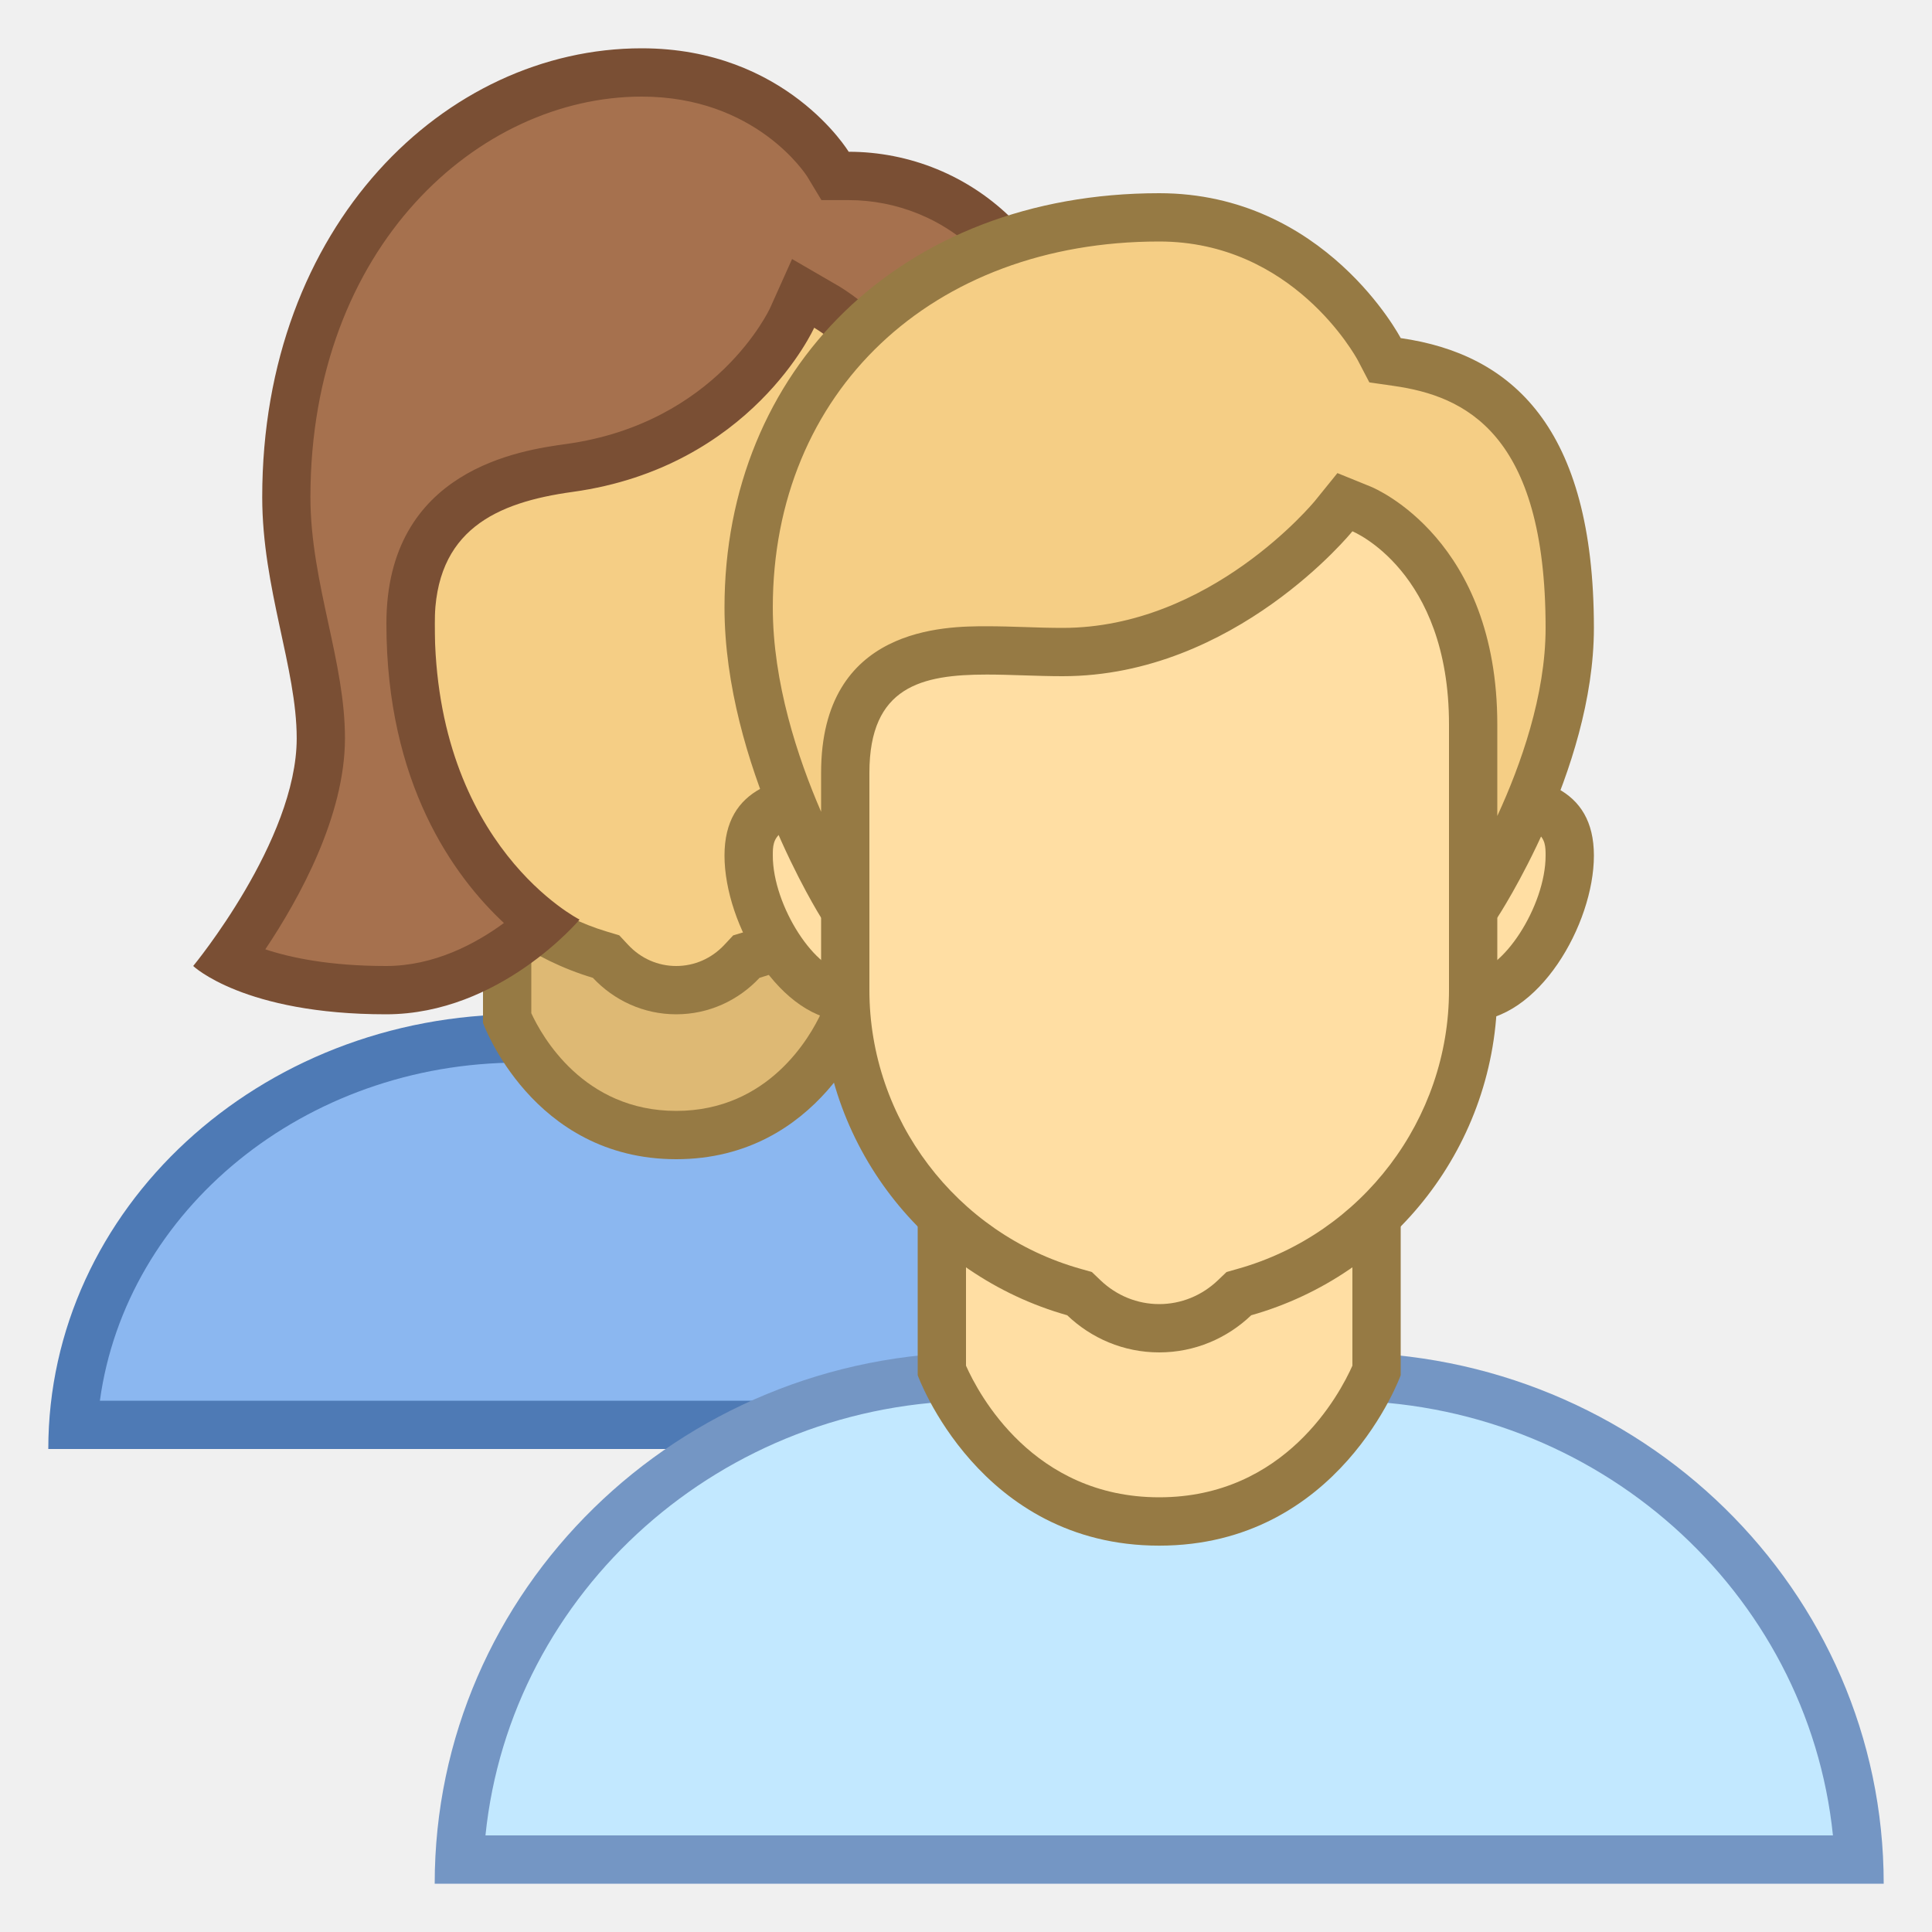
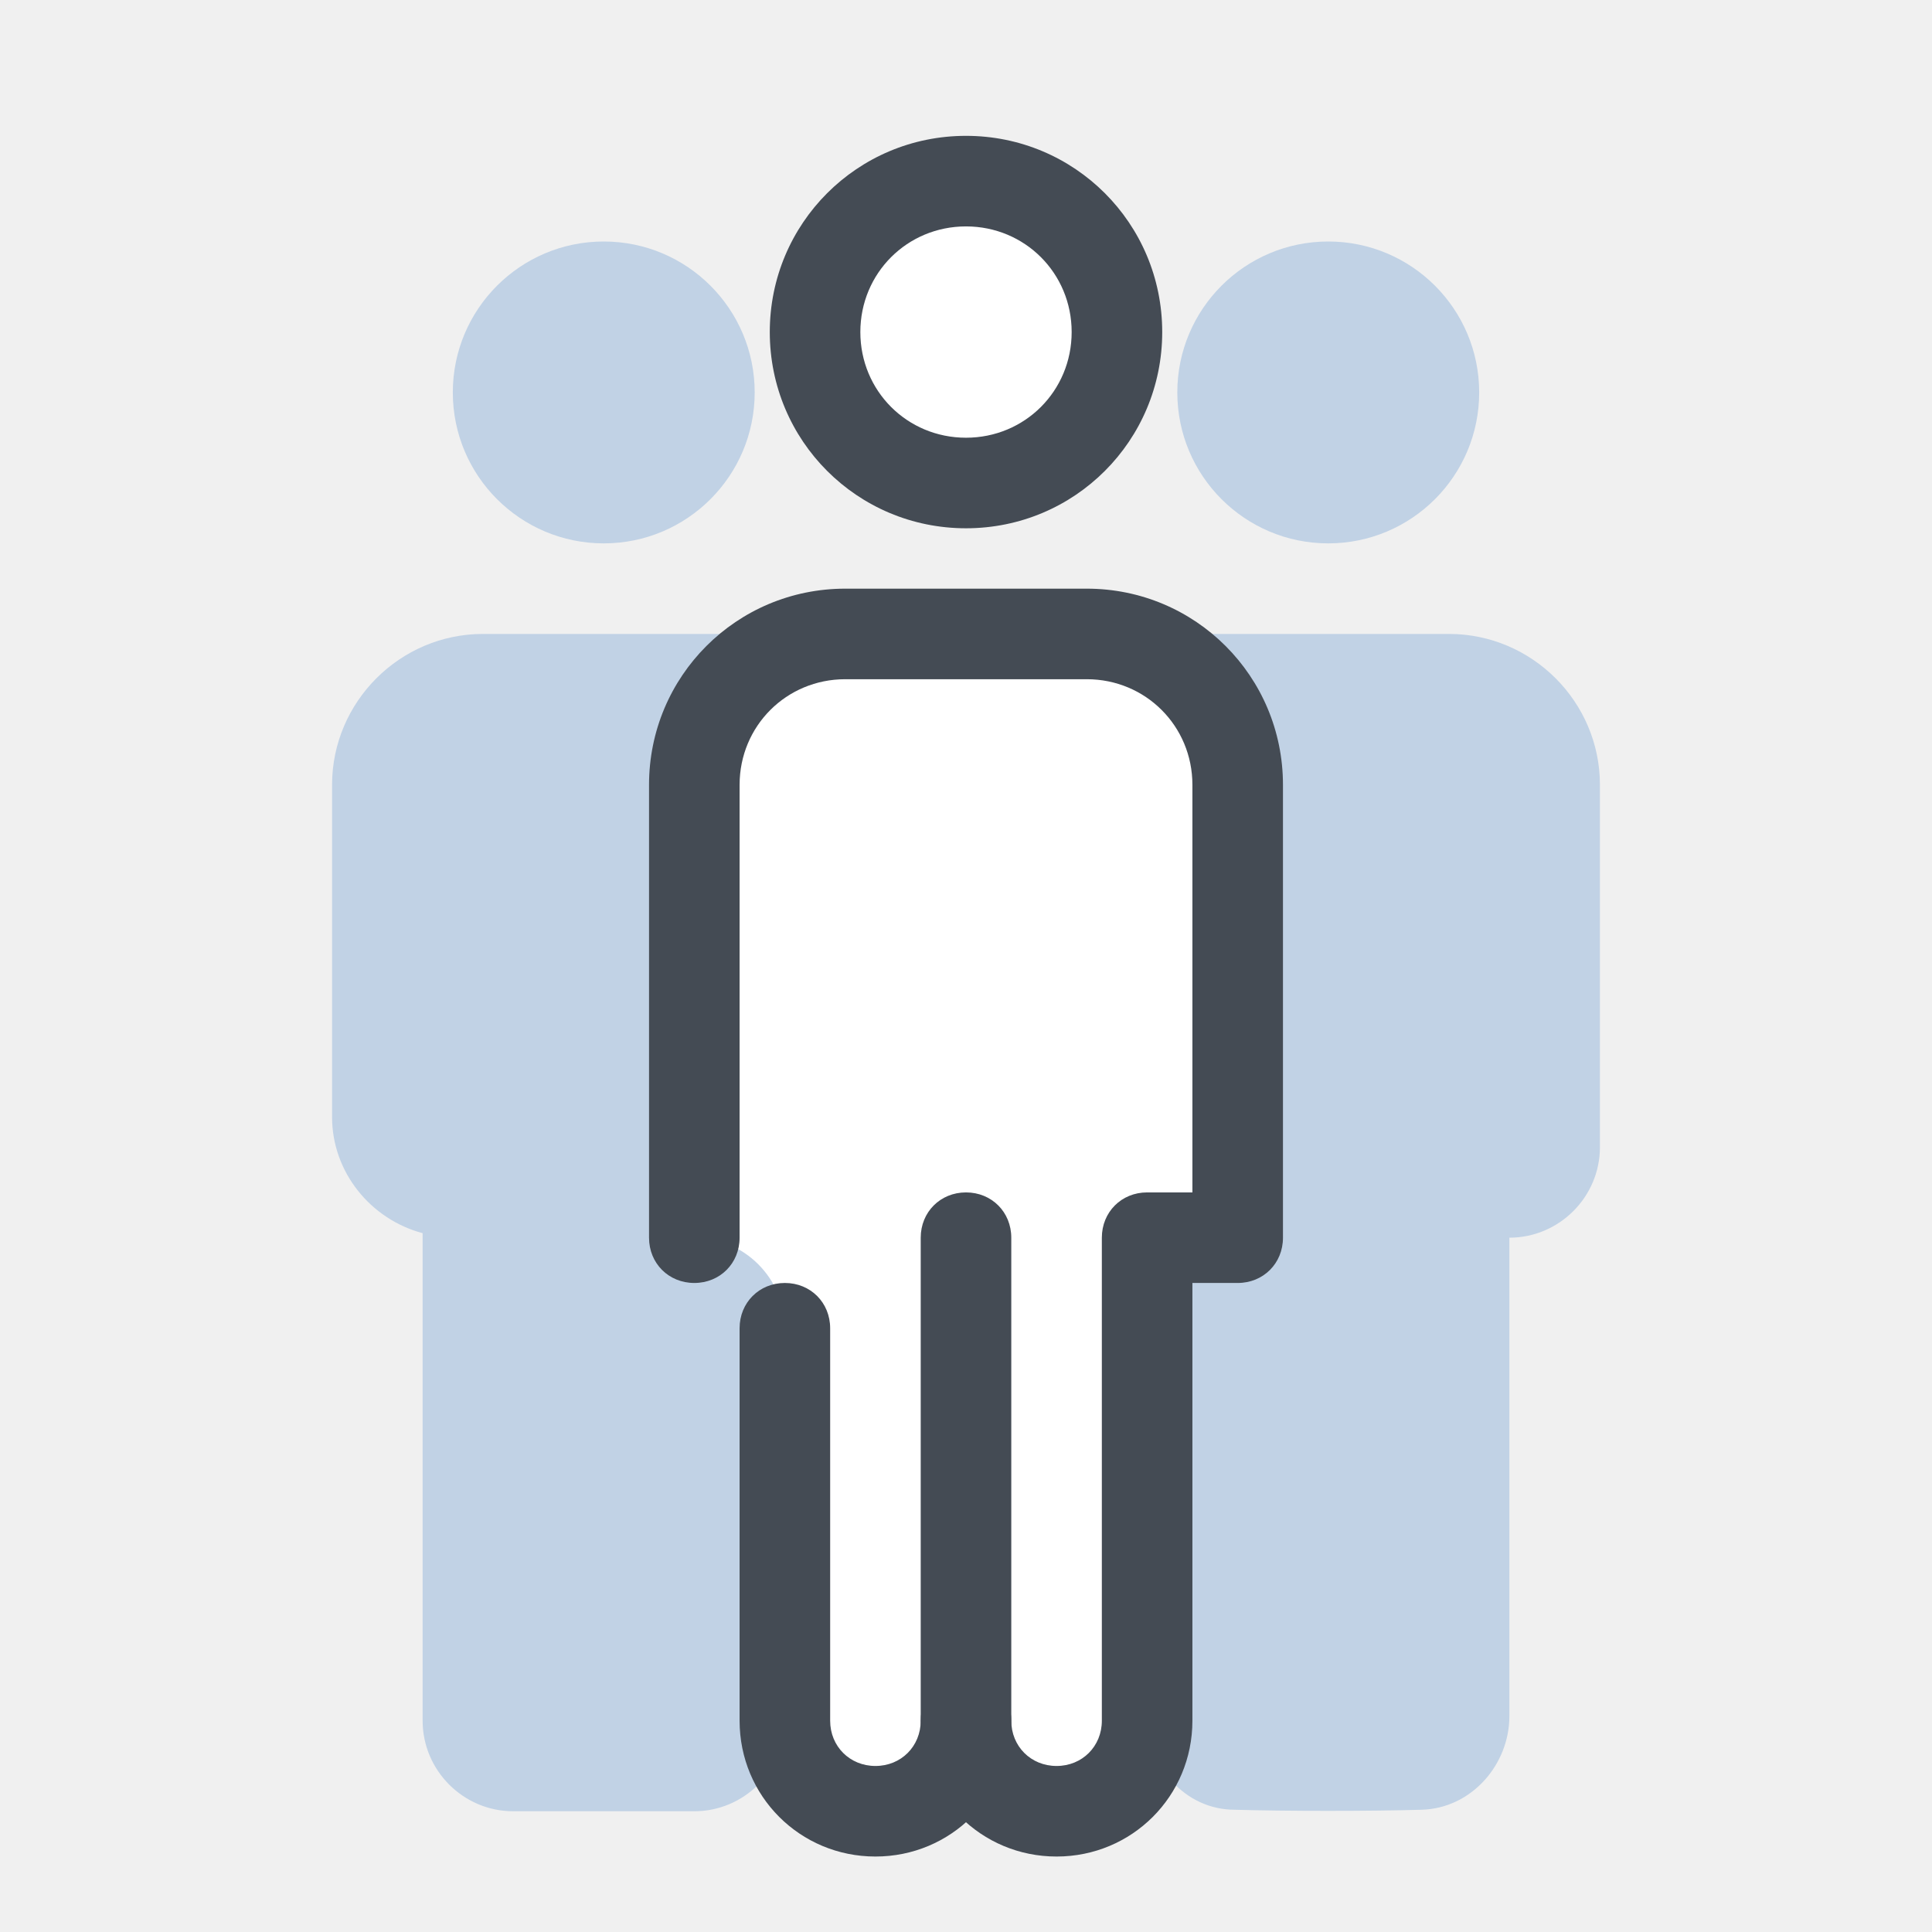
- <svg xmlns="http://www.w3.org/2000/svg" viewBox="0 0 40 40">
-   <path fill="#8bb7f0" d="M1.516,29.5c0.283-4.455,4.316-8,9.234-8h6.5c4.918,0,8.952,3.545,9.234,8H1.516z" />
-   <path fill="#4e7ab5" d="M17.25,22c4.454,0,8.142,3.059,8.682,7H2.068c0.54-3.941,4.228-7,8.682-7H17.25 M17.25,21h-6.5 C5.365,21,1,25.029,1,30h26C27,25.029,22.635,21,17.25,21L17.25,21z" />
-   <path fill="#deb974" d="M14,23.5c-2.362,0-3.322-1.994-3.5-2.418v-4.255h7v4.255C17.322,21.506,16.362,23.5,14,23.5z" />
-   <path fill="#967a44" d="M17,17.328v3.649C16.775,21.463,15.913,23,14,23c-1.917,0-2.779-1.543-3-2.023v-3.649H17 M18,16.328h-8v4.849c0,0,1.014,2.823,4,2.823s4-2.823,4-2.823V16.328L18,16.328z" />
-   <path fill="#deb974" d="M19.357,14.786c-0.906,0-1.643-0.737-1.643-1.644c0-0.905,0.737-1.643,1.643-1.643 c1.518,0,1.643,0.439,1.643,0.929C21,13.415,20.172,14.786,19.357,14.786z M8.643,14.786C7.828,14.786,7,13.415,7,12.429 C7,11.939,7.125,11.5,8.643,11.5c0.906,0,1.643,0.737,1.643,1.643C10.286,14.049,9.549,14.786,8.643,14.786z" />
-   <path fill="#967a44" d="M19.357,12c1.143,0,1.143,0.218,1.143,0.429c0,0.82-0.709,1.857-1.143,1.857 c-0.63,0-1.143-0.513-1.143-1.143C18.214,12.513,18.727,12,19.357,12 M8.643,12c0.63,0,1.143,0.513,1.143,1.143 c0,0.63-0.513,1.143-1.143,1.143c-0.434,0-1.143-1.038-1.143-1.857C7.5,12.218,7.5,12,8.643,12 M19.357,11 c-1.183,0-2.143,0.959-2.143,2.143s0.959,2.143,2.143,2.143s2.143-1.674,2.143-2.857C21.5,11.245,20.541,11,19.357,11L19.357,11z M8.643,11C7.459,11,6.5,11.245,6.5,12.429c0,1.183,0.959,2.857,2.143,2.857s2.143-0.959,2.143-2.143S9.826,11,8.643,11L8.643,11z" />
-   <path fill="#f5ce85" d="M14,20.5c-0.517,0-1-0.212-1.36-0.597l-0.092-0.099l-0.129-0.038 C10.111,19.074,8.5,16.909,8.5,14.5V7.526c0-1.301,1.059-2.359,2.359-2.359h6.281c1.301,0,2.359,1.059,2.359,2.359V14.5 c0,2.409-1.611,4.574-3.918,5.267l-0.129,0.038l-0.092,0.099C15,20.288,14.517,20.5,14,20.5z" />
-   <path fill="#967a44" d="M17.141,5.667c1.025,0,1.859,0.834,1.859,1.86V14.5c0,2.19-1.465,4.159-3.562,4.788l-0.258,0.078 l-0.184,0.197C14.731,19.845,14.377,20,14,20s-0.731-0.155-0.995-0.438l-0.184-0.197l-0.258-0.078C10.465,18.659,9,16.69,9,14.5 V7.526c0-1.025,0.834-1.86,1.859-1.86H17.141 M17.141,4.667h-6.281C9.28,4.667,8,5.947,8,7.526V14.5 c0,2.714,1.803,5.004,4.275,5.745C12.707,20.707,13.318,21,14,21s1.293-0.293,1.725-0.755C18.197,19.504,20,17.214,20,14.5V7.526 C20,5.947,18.72,4.667,17.141,4.667L17.141,4.667z" />
-   <path fill="#a6714e" d="M20,20.5c-1.337,0-2.588-0.888-3.216-1.419c0.921-0.766,2.716-2.704,2.716-6.171v-2.397 c0-2.742-2.294-4.104-2.392-4.16l-0.477-0.276l-0.23,0.503c-0.049,0.107-1.245,2.645-4.613,3.11C10.377,9.885,8.5,10.431,8.5,12.91 c0,3.662,1.774,5.496,2.713,6.209c-0.587,0.526-1.765,1.381-3.22,1.381c-1.743,0-2.767-0.368-3.267-0.625 c0.632-0.865,1.917-2.839,1.917-4.59c0-0.732-0.162-1.483-0.333-2.277c-0.188-0.867-0.381-1.765-0.381-2.716 c0-5.503,3.741-8.792,7.357-8.792c2.68,0,3.846,1.882,3.857,1.9l0.146,0.242h0.282c2.167,0,4.5,1.634,4.5,5.221 c0,1.155-0.197,2.384-0.389,3.572c-0.167,1.042-0.326,2.026-0.326,2.85c0,1.587,1.266,3.065,1.929,3.729 C22.721,19.542,21.489,20.5,20,20.5z" />
-   <path fill="#7a4f34" d="M13.286,2c2.357,0,3.391,1.599,3.429,1.659l0.292,0.484h0.565c1.927,0,4,1.477,4,4.721 c0,1.115-0.194,2.324-0.382,3.492c-0.171,1.063-0.332,2.067-0.332,2.93c0,1.507,0.968,2.873,1.704,3.695 C21.973,19.446,21.052,20,20,20c-0.923,0-1.822-0.5-2.444-0.949C18.584,18.034,20,16.062,20,12.91v-2.397 c0-3.027-2.533-4.531-2.641-4.593l-0.96-0.557l-0.454,1.012c-0.011,0.024-1.105,2.387-4.225,2.818C10.8,9.321,8,9.707,8,12.91 c0,3.309,1.391,5.227,2.433,6.2C9.85,19.538,8.99,20,7.993,20c-1.161,0-1.972-0.17-2.5-0.345c0.703-1.05,1.649-2.762,1.649-4.37 c0-0.786-0.167-1.562-0.345-2.383c-0.182-0.842-0.37-1.712-0.37-2.61C6.429,5.102,9.915,2,13.286,2 M13.286,1 c-4.068,0-7.857,3.671-7.857,9.292c0,1.887,0.714,3.54,0.714,4.994C6.143,17.405,4,20,4,20s1.046,1,3.993,1 C10.355,21,12,19.039,12,19.039s-3-1.508-3-6.129c0-1.936,1.274-2.508,2.857-2.726c3.704-0.512,5-3.399,5-3.399 S19,8.028,19,10.513c0,0.803,0,1.078,0,2.397c0,4.333-3,6.129-3,6.129S17.866,21,20,21c2.312,0,4-2,4-2s-2.143-1.819-2.143-3.715 c0-1.685,0.714-4.189,0.714-6.422c0-3.787-2.513-5.721-5-5.721C17.571,3.143,16.279,1,13.286,1L13.286,1z" />
+ <svg xmlns="http://www.w3.org/2000/svg" viewBox="0 0 128 128">
+   <path fill="#c1d2e5" d="M48 42H32c-5.5 0-10 4.5-10 10v22c0 3.7 2.6 6.8 6 7.7V114c0 3.3 2.7 6 6 6s8.7 0 12 0 6-2.7 6-6V82h6V52C58 46.5 53.5 42 48 42zM40 16A10 10 0 1 0 40 36 10 10 0 1 0 40 16zM96 42H80c-5.5 0-10 4.5-10 10v22c0 3.7 2.6 6.8 6 7.7l0 32c0 3.3 2.5 6.2 5.8 6.2 3.4.1 9 .1 12.4 0 3.3-.1 5.8-3 5.8-6.2l0-31.7h0c3.3 0 6-2.7 6-6V52C106 46.5 101.5 42 96 42zM88 16A10 10 0 1 0 88 36 10 10 0 1 0 88 16z" />
+   <path fill="#fff" d="M70,120L70,120c-3.3,0-6-2.7-6-6V72h12v42C76,117.3,73.3,120,70,120z" />
+   <path fill="#fff" d="M72,42H56c-5.5,0-10,4.5-10,10v30h0c3.3,0,6,2.7,6,6l0,25.7c0,3.3,2.5,6.2,5.8,6.2c3.4,0.1,6.2-2.6,6.2-6V82h12h6V52C82,46.5,77.5,42,72,42z" />
+   <path fill="#444b54" d="M70,123c-5,0-9-4-9-9V82c0-1.7,1.3-3,3-3s3,1.3,3,3v32c0,1.7,1.3,3,3,3s3-1.3,3-3V82c0-1.7,1.3-3,3-3h3V52c0-3.9-3.1-7-7-7H56c-3.9,0-7,3.1-7,7v30c0,1.7-1.3,3-3,3s-3-1.3-3-3V52c0-7.2,5.8-13,13-13h16c7.2,0,13,5.8,13,13v30c0,1.7-1.3,3-3,3h-3v29C79,119,75,123,70,123z" />
+   <path fill="#fff" d="M64 12A10 10 0 1 0 64 32A10 10 0 1 0 64 12Z" />
  <g>
-     <path fill="#c2e8ff" d="M9.512,38.5c0.268-5.559,4.982-10,10.738-10h7.5c5.756,0,10.47,4.441,10.738,10H9.512z" />
-     <path fill="#7496c4" d="M27.75,29c5.306,0,9.683,3.954,10.199,9H10.051c0.516-5.046,4.893-9,10.199-9H27.75 M27.75,28h-7.5 C14.037,28,9,32.925,9,39h30C39,32.925,33.963,28,27.75,28L27.75,28z" />
+     <path fill="#444b54" d="M64,35c-7.2,0-13-5.8-13-13S56.8,9,64,9s13,5.8,13,13S71.2,35,64,35z M64,15c-3.9,0-7,3.1-7,7s3.1,7,7,7s7-3.1,7-7S67.9,15,64,15z" />
  </g>
  <g>
-     <path fill="#ffdea3" d="M24,31.5c-3.076,0-4.296-2.625-4.5-3.122v-5.469h9v5.469C28.296,28.875,27.076,31.5,24,31.5z" />
-     <path fill="#967a44" d="M28,23.41v4.865C27.737,28.865,26.607,31,24,31c-2.611,0-3.741-2.141-4-2.725V23.41H28 M29,22.41 H19v6.062c0,0,1.267,3.529,5,3.529s5-3.529,5-3.529V22.41L29,22.41z" />
-   </g>
-   <g>
-     <path fill="#ffdea3" d="M30.429,20.643c-1.143,0-2.072-0.929-2.072-2.071s0.929-2.071,2.072-2.071 c1.725,0,2.071,0.465,2.071,1.214C32.5,18.966,31.476,20.643,30.429,20.643z M17.571,20.643c-1.047,0-2.071-1.677-2.071-2.929 c0-0.749,0.347-1.214,2.071-1.214c1.143,0,2.072,0.929,2.072,2.071S18.714,20.643,17.571,20.643z" />
-     <path fill="#967a44" d="M30.429,17C32,17,32,17.363,32,17.714c0,1.044-0.896,2.429-1.571,2.429 c-0.867,0-1.571-0.705-1.571-1.571S29.562,17,30.429,17 M17.571,17c0.867,0,1.571,0.705,1.571,1.571s-0.705,1.571-1.571,1.571 c-0.676,0-1.571-1.385-1.571-2.429C16,17.363,16,17,17.571,17 M30.429,16c-1.42,0-2.571,1.151-2.571,2.571 s1.151,2.571,2.571,2.571S33,19.134,33,17.714S31.849,16,30.429,16L30.429,16z M17.571,16C16.151,16,15,16.294,15,17.714 s1.151,3.429,2.571,3.429s2.571-1.151,2.571-2.571S18.992,16,17.571,16L17.571,16z" />
-   </g>
-   <g>
-     <path fill="#ffdea3" d="M24,27.5c-0.581,0-1.134-0.224-1.56-0.631l-0.09-0.086l-0.12-0.034 c-2.785-0.786-4.73-3.356-4.73-6.249v-8.136c0-1.564,1.272-2.837,2.836-2.837h7.328c1.564,0,2.836,1.272,2.836,2.837V20.5 c0,2.893-1.945,5.463-4.73,6.249l-0.12,0.034l-0.09,0.086C25.134,27.276,24.581,27.5,24,27.5z" />
-     <path fill="#967a44" d="M27.664,10.028c1.288,0,2.336,1.048,2.336,2.336V20.5c0,2.67-1.796,5.042-4.367,5.768l-0.239,0.068 l-0.18,0.172C24.882,26.825,24.451,27,24,27s-0.882-0.175-1.214-0.492l-0.18-0.172l-0.239-0.068C19.796,25.542,18,23.17,18,20.5 v-8.136c0-1.288,1.048-2.336,2.336-2.336H27.664 M27.664,9.028h-7.328c-1.842,0-3.336,1.494-3.336,3.336V20.5 c0,3.205,2.156,5.9,5.095,6.731C22.591,27.705,23.26,28,24,28s1.409-0.295,1.905-0.769C28.844,26.4,31,23.705,31,20.5v-8.136 C31,10.521,29.506,9.028,27.664,9.028L27.664,9.028z" />
-   </g>
-   <g>
-     <path fill="#f5ce85" d="M30.5,18.5V15c0-3.484-2.217-4.425-2.312-4.463l-0.342-0.14l-0.234,0.287 C27.589,10.713,25.283,13.5,22,13.5c-0.264,0-0.53-0.009-0.791-0.017c-0.265-0.009-0.526-0.017-0.778-0.017 c-0.877,0-2.931,0-2.931,2.533v2.5h-0.214c-0.44-0.773-1.786-3.349-1.786-5.924C15.5,7.821,18.995,4.5,24,4.5 c3.078,0,4.499,2.621,4.557,2.732l0.119,0.226l0.253,0.037C30.462,7.715,32.5,8.524,32.5,13c0,2.334-1.337,4.763-1.778,5.5H30.5z" />
-     <path fill="#967a44" d="M24,5c2.762,0,4.062,2.367,4.114,2.463l0.237,0.454l0.507,0.073C30.321,8.199,32,8.958,32,13 c0,1.395-0.515,2.842-1,3.894V15c0-3.816-2.516-4.883-2.623-4.926l-0.687-0.279l-0.467,0.577C27.201,10.397,25.06,13,22,13 c-0.259,0-0.519-0.008-0.775-0.017c-0.27-0.009-0.536-0.017-0.794-0.017c-0.849,0-3.431,0-3.431,3.034v0.807 c-0.486-1.122-1-2.677-1-4.23C16,8.115,19.29,5,24,5 M24,4c-5.36,0-9,3.667-9,8.576C15,15.828,17,19,17,19h1c0,0,0-2.105,0-3 c0-1.791,1.085-2.034,2.431-2.034C20.932,13.966,21.469,14,22,14c3.573,0,6-3,6-3s2,0.813,2,4c0,0.984,0,4,0,4h1c0,0,2-3.037,2-6 c0-4.161-1.703-5.671-4-6C29,7,27.434,4,24,4L24,4z" />
+     <path fill="#444b54" d="M58,123c-5,0-9-4-9-9V88c0-1.7,1.3-3,3-3s3,1.3,3,3v26c0,1.7,1.3,3,3,3s3-1.3,3-3c0-1.7,1.3-3,3-3s3,1.3,3,3C67,119,63,123,58,123z" />
  </g>
</svg>
